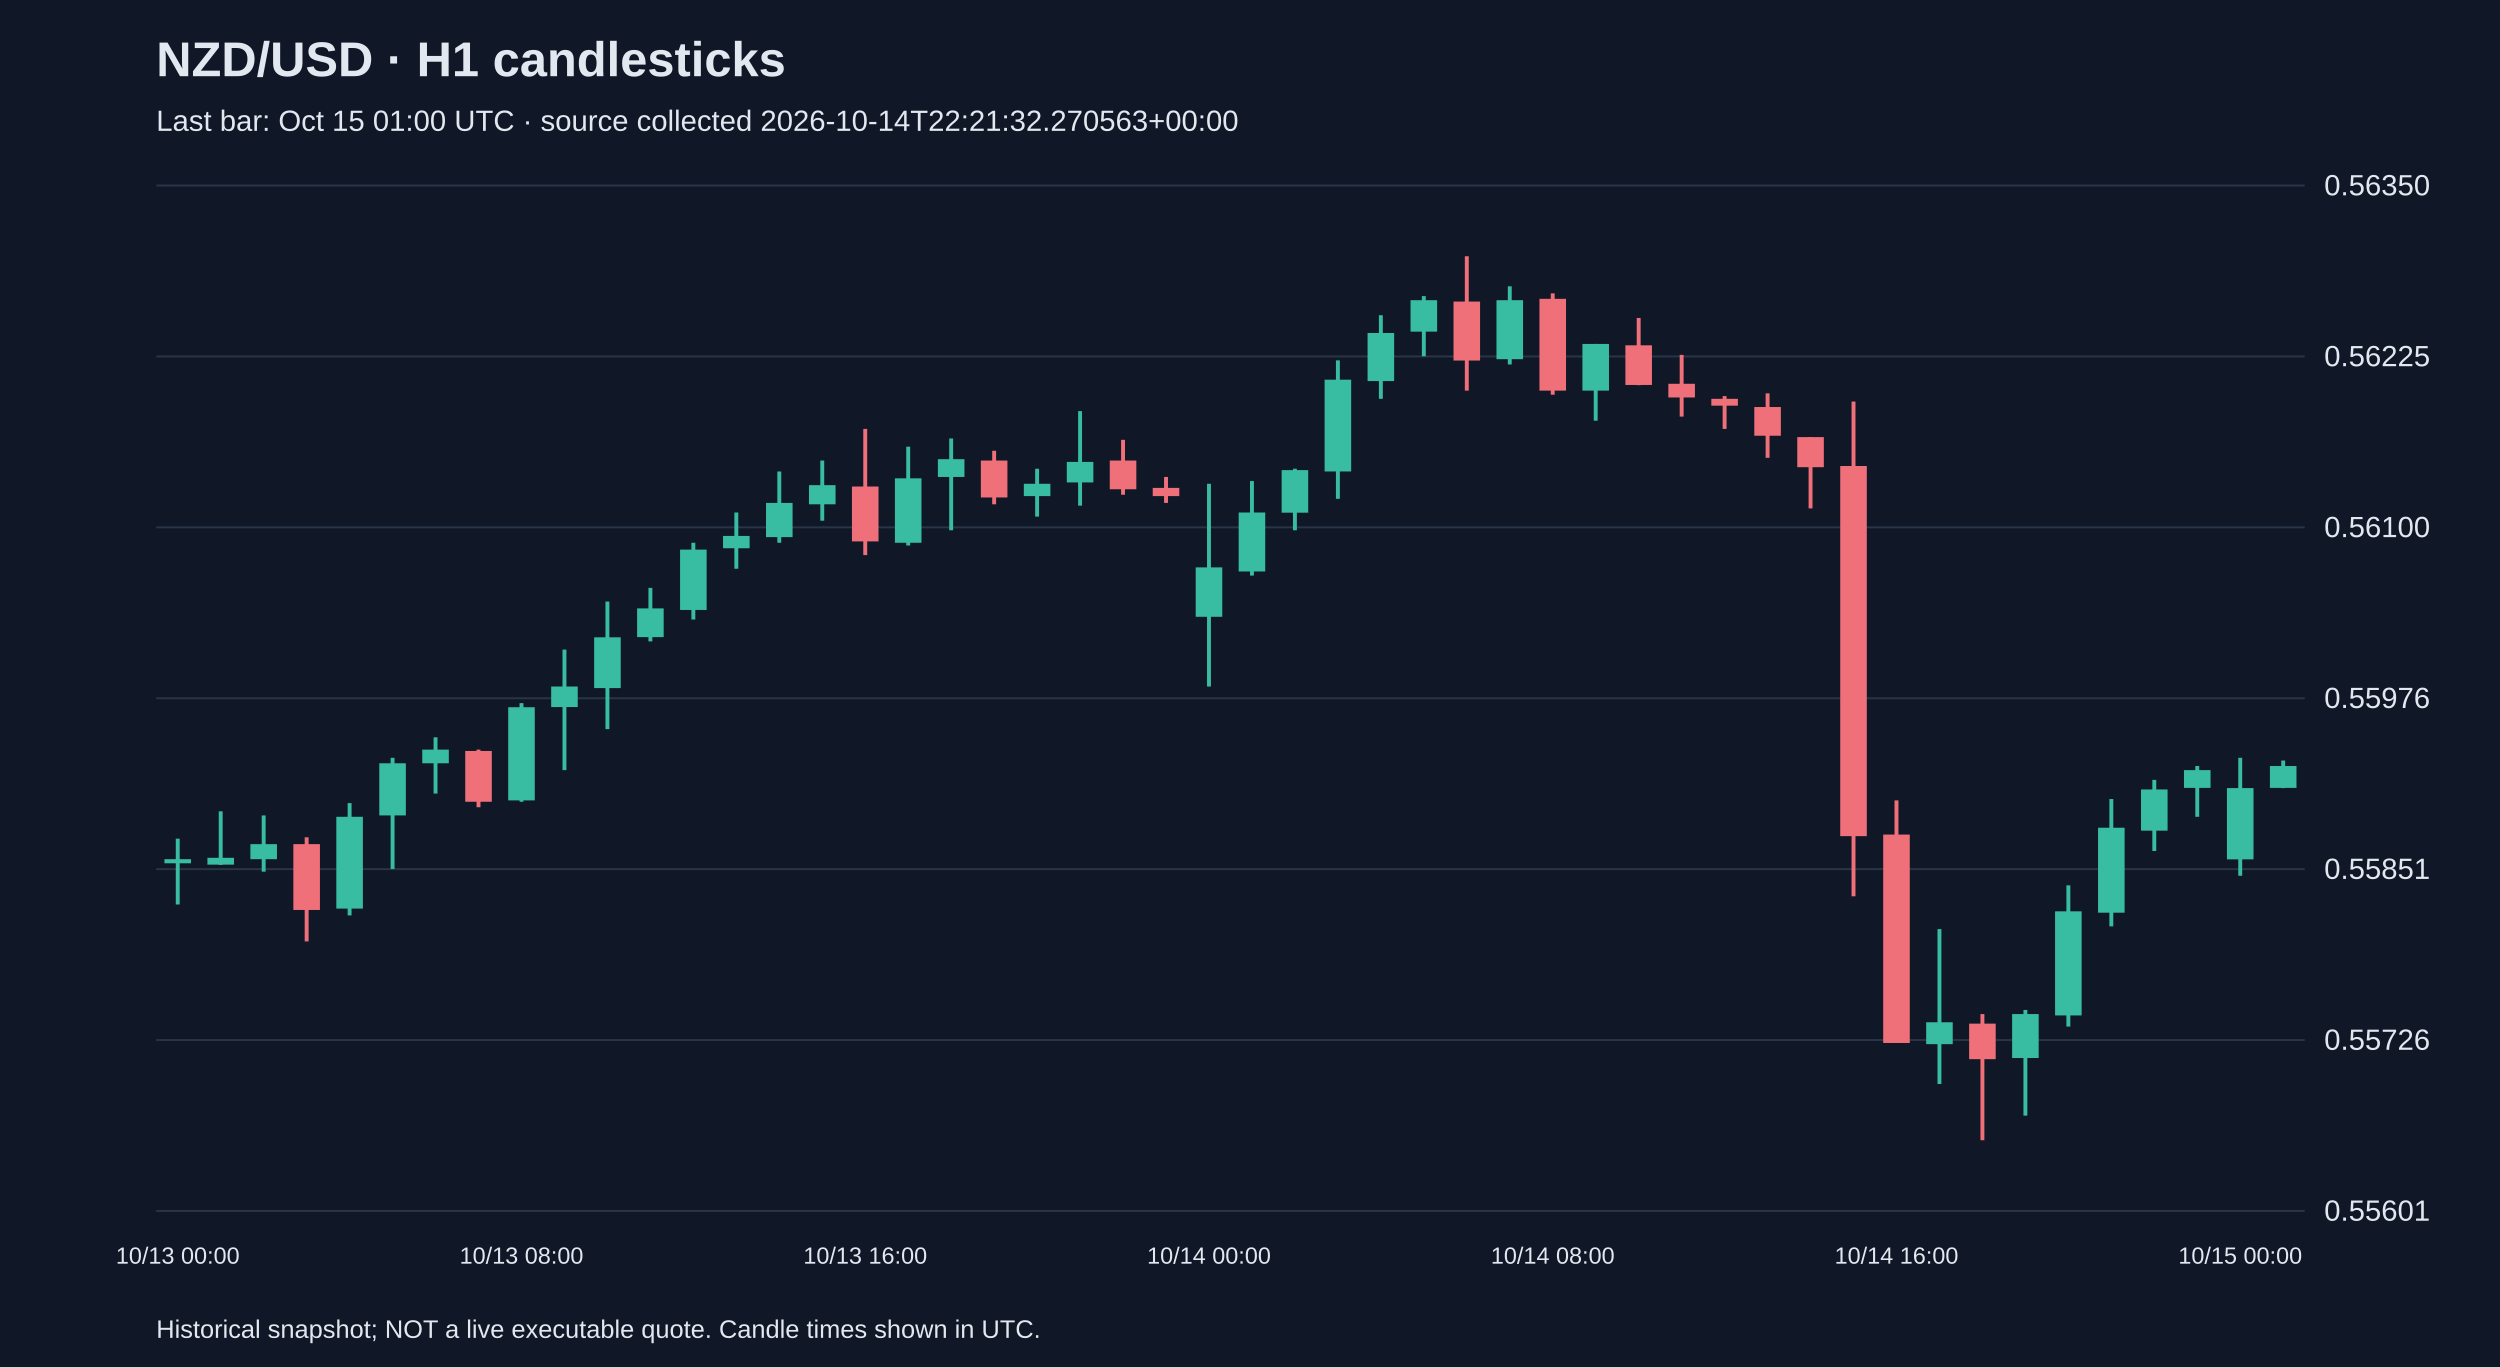
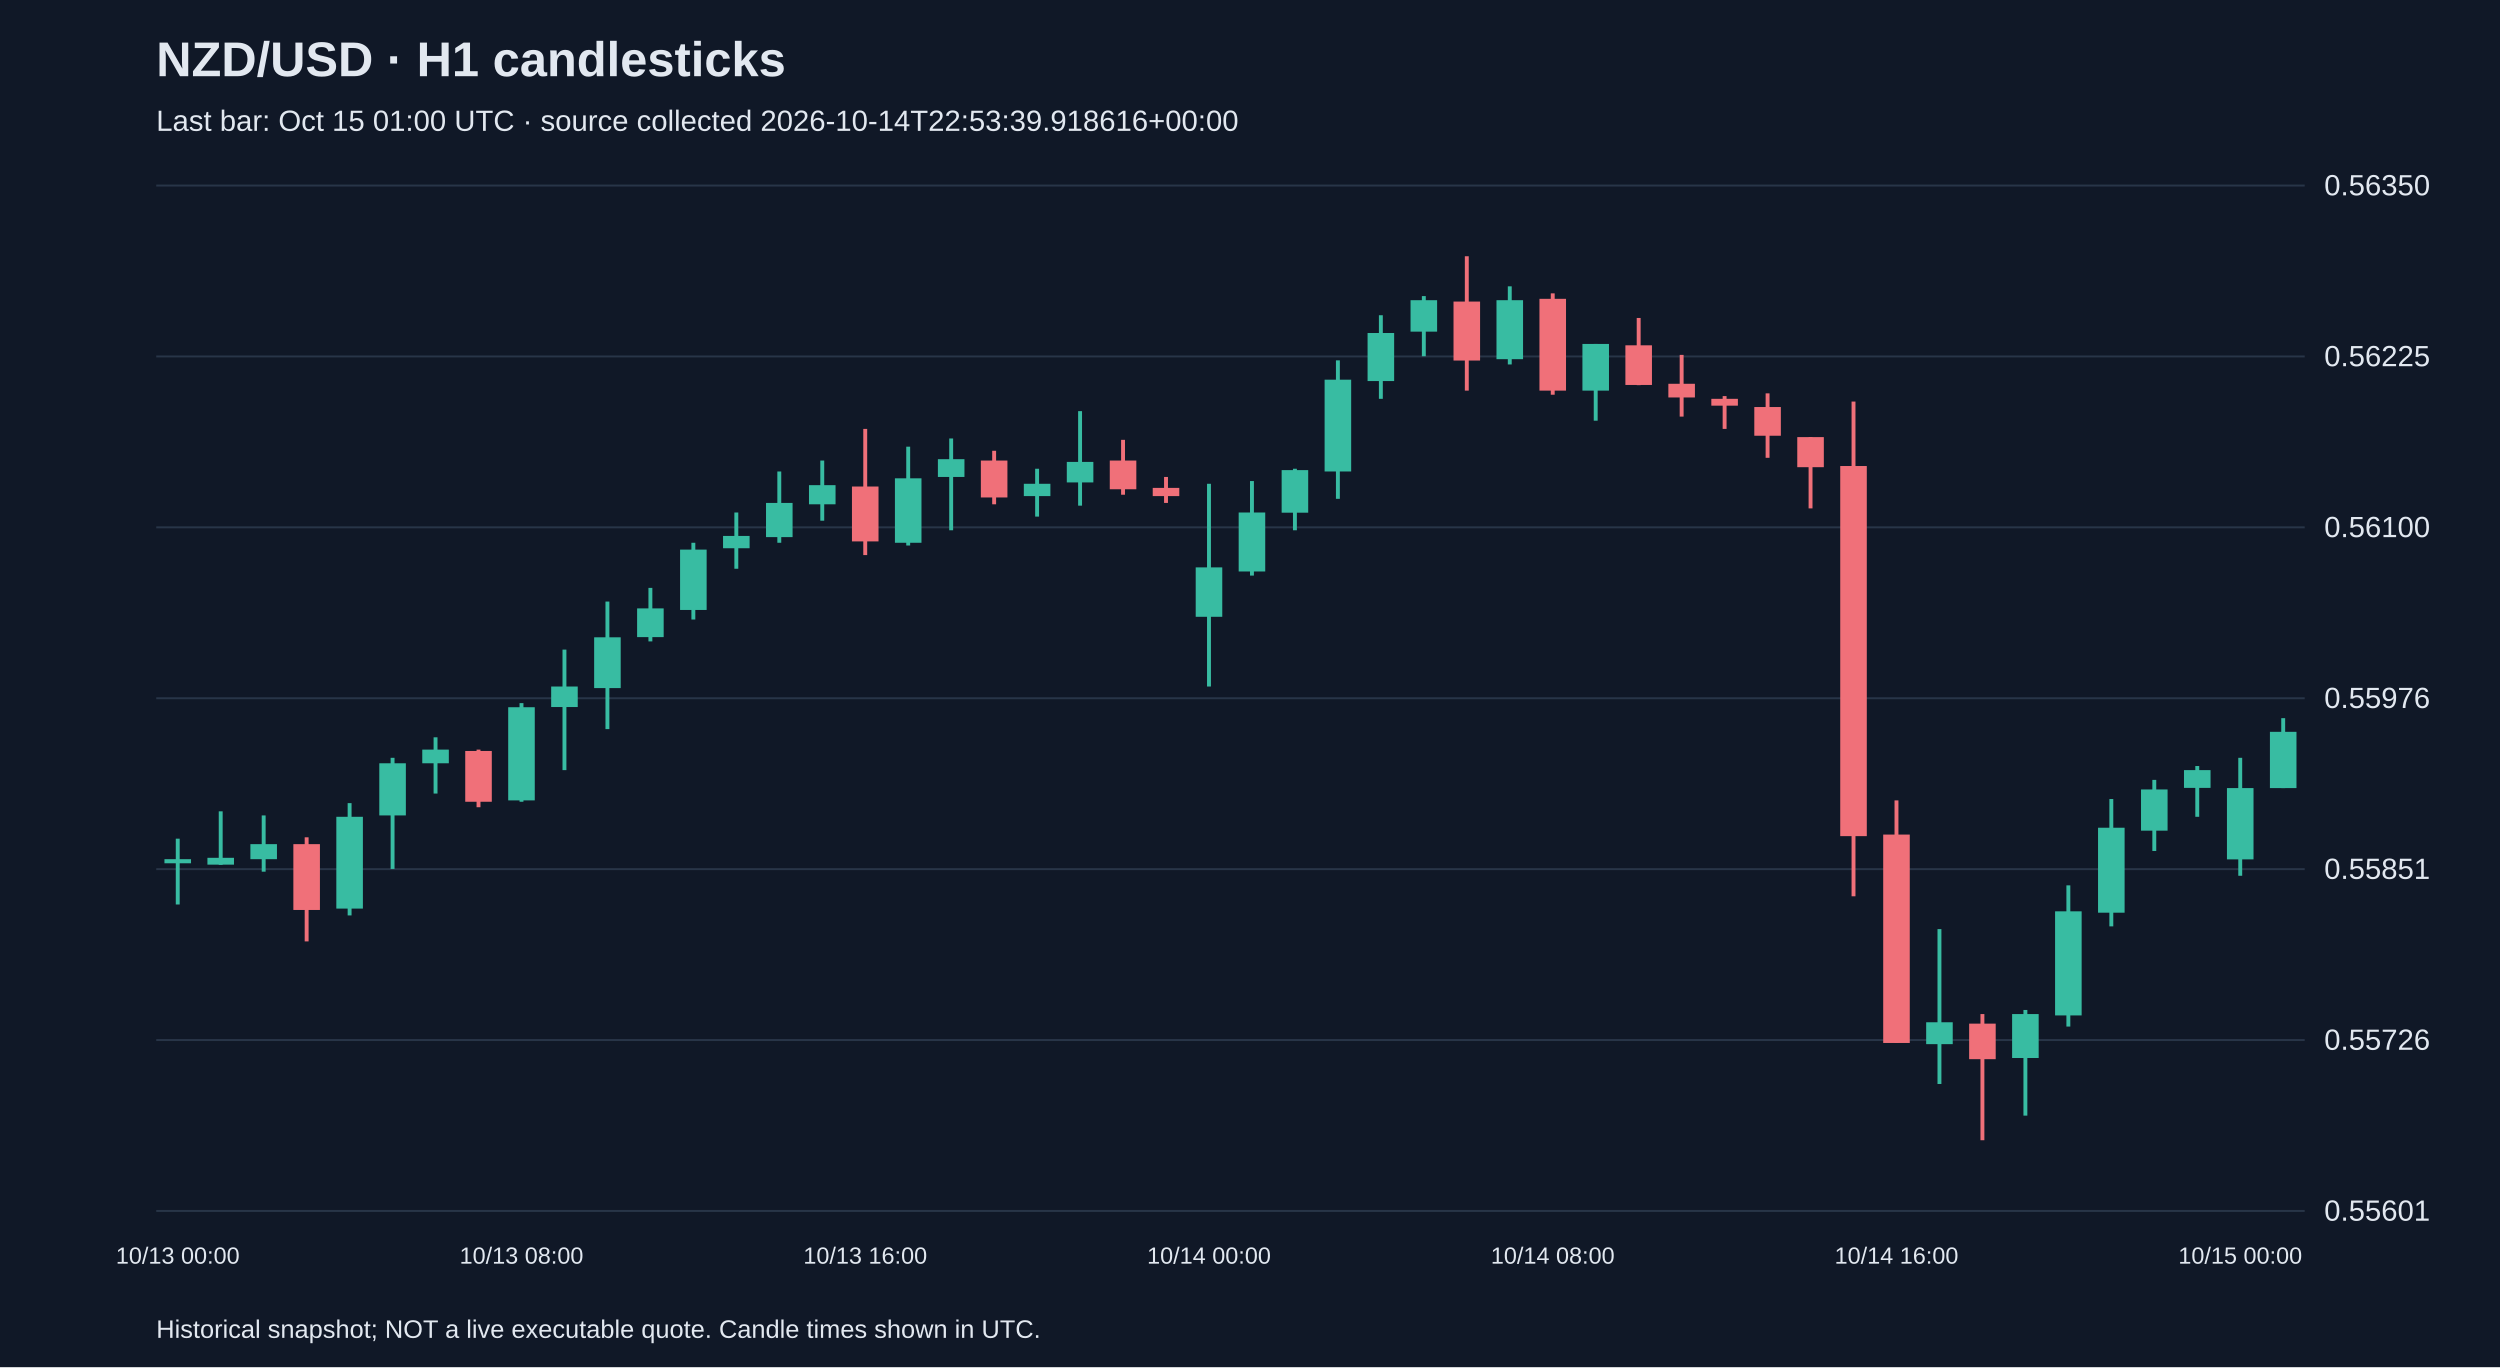
<svg xmlns="http://www.w3.org/2000/svg" viewBox="0 0 1280 700">
  <rect width="100%" height="100%" fill="#101827" />
  <style>text{font-family:Arial,sans-serif;fill:#e2e8f0}</style>
  <text x="80" y="39" font-size="25" font-weight="bold">NZD/USD · H1 candlesticks</text>
-   <text x="80" y="67" font-size="15" fill="#a6b1c5">Last bar: Oct 15 01:00 UTC · source collected 2026-10-14T22:21:32.270563+00:00</text>
+   <text x="80" y="67" font-size="15" fill="#a6b1c5">Last bar: Oct 15 01:00 UTC · source collected 2026-10-14T22:53:39.918616+00:00</text>
  <line x1="80" y1="620.0" x2="1180" y2="620.0" stroke="#283548" />
  <text x="1190" y="625.0" font-size="15">0.55601</text>
  <line x1="80" y1="532.5" x2="1180" y2="532.5" stroke="#283548" />
  <text x="1190" y="537.5" font-size="15">0.55726</text>
  <line x1="80" y1="445.0" x2="1180" y2="445.0" stroke="#283548" />
  <text x="1190" y="450.0" font-size="15">0.55851</text>
  <line x1="80" y1="357.5" x2="1180" y2="357.5" stroke="#283548" />
  <text x="1190" y="362.5" font-size="15">0.55976</text>
  <line x1="80" y1="270.0" x2="1180" y2="270.0" stroke="#283548" />
  <text x="1190" y="275.0" font-size="15">0.56100</text>
  <line x1="80" y1="182.5" x2="1180" y2="182.5" stroke="#283548" />
  <text x="1190" y="187.5" font-size="15">0.56225</text>
  <line x1="80" y1="95.0" x2="1180" y2="95.0" stroke="#283548" />
  <text x="1190" y="100.0" font-size="15">0.56350</text>
  <line x1="91.0" y1="429.4" x2="91.0" y2="463.1" stroke="#38bca2" stroke-width="2" />
  <rect x="84.2" y="439.9" width="13.6" height="2.1" fill="#38bca2" />
  <text x="91.0" y="647" text-anchor="middle" font-size="12">10/13 00:00</text>
  <line x1="113.0" y1="415.4" x2="113.0" y2="442.8" stroke="#38bca2" stroke-width="2" />
  <rect x="106.2" y="439.2" width="13.6" height="3.5" fill="#38bca2" />
  <line x1="135.0" y1="417.5" x2="135.0" y2="446.3" stroke="#38bca2" stroke-width="2" />
  <rect x="128.2" y="432.2" width="13.6" height="7.7" fill="#38bca2" />
  <line x1="157.0" y1="428.7" x2="157.0" y2="482.0" stroke="#f07079" stroke-width="2" />
  <rect x="150.2" y="432.2" width="13.6" height="33.7" fill="#f07079" />
  <line x1="179.0" y1="411.2" x2="179.0" y2="468.7" stroke="#38bca2" stroke-width="2" />
  <rect x="172.2" y="418.2" width="13.6" height="47.0" fill="#38bca2" />
  <line x1="201.0" y1="388.0" x2="201.0" y2="444.9" stroke="#38bca2" stroke-width="2" />
  <rect x="194.2" y="390.8" width="13.6" height="26.7" fill="#38bca2" />
  <line x1="223.0" y1="377.5" x2="223.0" y2="406.3" stroke="#38bca2" stroke-width="2" />
  <rect x="216.2" y="383.8" width="13.6" height="7.0" fill="#38bca2" />
  <line x1="245.0" y1="383.8" x2="245.0" y2="413.3" stroke="#f07079" stroke-width="2" />
  <rect x="238.2" y="384.5" width="13.6" height="26.0" fill="#f07079" />
  <line x1="267.0" y1="360.0" x2="267.0" y2="410.5" stroke="#38bca2" stroke-width="2" />
  <rect x="260.2" y="362.1" width="13.6" height="47.7" fill="#38bca2" />
  <text x="267.0" y="647" text-anchor="middle" font-size="12">10/13 08:00</text>
  <line x1="289.0" y1="332.6" x2="289.0" y2="394.3" stroke="#38bca2" stroke-width="2" />
  <rect x="282.2" y="351.5" width="13.6" height="10.5" fill="#38bca2" />
  <line x1="311.0" y1="308.0" x2="311.0" y2="373.3" stroke="#38bca2" stroke-width="2" />
  <rect x="304.2" y="326.3" width="13.6" height="26.0" fill="#38bca2" />
  <line x1="333.0" y1="301.0" x2="333.0" y2="328.4" stroke="#38bca2" stroke-width="2" />
  <rect x="326.2" y="311.5" width="13.6" height="14.7" fill="#38bca2" />
  <line x1="355.0" y1="277.9" x2="355.0" y2="317.2" stroke="#38bca2" stroke-width="2" />
  <rect x="348.2" y="281.4" width="13.6" height="30.9" fill="#38bca2" />
  <line x1="377.0" y1="262.4" x2="377.0" y2="291.2" stroke="#38bca2" stroke-width="2" />
  <rect x="370.2" y="274.4" width="13.6" height="6.3" fill="#38bca2" />
  <line x1="399.0" y1="241.4" x2="399.0" y2="277.9" stroke="#38bca2" stroke-width="2" />
  <rect x="392.2" y="257.5" width="13.6" height="17.5" fill="#38bca2" />
  <line x1="421.0" y1="235.8" x2="421.0" y2="266.6" stroke="#38bca2" stroke-width="2" />
  <rect x="414.2" y="248.4" width="13.6" height="9.8" fill="#38bca2" />
  <line x1="443.0" y1="219.6" x2="443.0" y2="284.2" stroke="#f07079" stroke-width="2" />
  <rect x="436.2" y="249.1" width="13.6" height="28.1" fill="#f07079" />
  <text x="443.0" y="647" text-anchor="middle" font-size="12">10/13 16:00</text>
  <line x1="465.0" y1="228.7" x2="465.0" y2="279.3" stroke="#38bca2" stroke-width="2" />
  <rect x="458.2" y="244.9" width="13.6" height="33.0" fill="#38bca2" />
  <line x1="487.0" y1="224.5" x2="487.0" y2="271.5" stroke="#38bca2" stroke-width="2" />
  <rect x="480.2" y="235.1" width="13.6" height="9.1" fill="#38bca2" />
  <line x1="509.0" y1="230.8" x2="509.0" y2="258.2" stroke="#f07079" stroke-width="2" />
  <rect x="502.2" y="235.8" width="13.6" height="18.9" fill="#f07079" />
  <line x1="531.0" y1="240.0" x2="531.0" y2="264.5" stroke="#38bca2" stroke-width="2" />
  <rect x="524.2" y="247.7" width="13.6" height="6.3" fill="#38bca2" />
  <line x1="553.0" y1="210.5" x2="553.0" y2="258.9" stroke="#38bca2" stroke-width="2" />
  <rect x="546.2" y="236.5" width="13.6" height="10.5" fill="#38bca2" />
  <line x1="575.0" y1="225.2" x2="575.0" y2="253.3" stroke="#f07079" stroke-width="2" />
  <rect x="568.2" y="235.8" width="13.6" height="14.7" fill="#f07079" />
  <line x1="597.0" y1="244.2" x2="597.0" y2="257.5" stroke="#f07079" stroke-width="2" />
  <rect x="590.2" y="249.8" width="13.6" height="4.2" fill="#f07079" />
  <line x1="619.0" y1="247.7" x2="619.0" y2="351.5" stroke="#38bca2" stroke-width="2" />
  <rect x="612.2" y="290.5" width="13.6" height="25.3" fill="#38bca2" />
  <text x="619.0" y="647" text-anchor="middle" font-size="12">10/14 00:00</text>
  <line x1="641.0" y1="246.3" x2="641.0" y2="294.7" stroke="#38bca2" stroke-width="2" />
  <rect x="634.2" y="262.4" width="13.6" height="30.2" fill="#38bca2" />
  <line x1="663.0" y1="240.0" x2="663.0" y2="271.5" stroke="#38bca2" stroke-width="2" />
  <rect x="656.2" y="240.7" width="13.6" height="21.8" fill="#38bca2" />
  <line x1="685.0" y1="184.5" x2="685.0" y2="255.4" stroke="#38bca2" stroke-width="2" />
  <rect x="678.2" y="194.4" width="13.6" height="47.0" fill="#38bca2" />
  <line x1="707.0" y1="161.4" x2="707.0" y2="204.2" stroke="#38bca2" stroke-width="2" />
  <rect x="700.2" y="170.5" width="13.6" height="24.6" fill="#38bca2" />
  <line x1="729.0" y1="151.6" x2="729.0" y2="182.4" stroke="#38bca2" stroke-width="2" />
  <rect x="722.2" y="153.7" width="13.6" height="16.1" fill="#38bca2" />
  <line x1="751.0" y1="131.2" x2="751.0" y2="200.0" stroke="#f07079" stroke-width="2" />
  <rect x="744.2" y="154.4" width="13.6" height="30.2" fill="#f07079" />
  <line x1="773.0" y1="146.6" x2="773.0" y2="186.6" stroke="#38bca2" stroke-width="2" />
  <rect x="766.2" y="153.7" width="13.6" height="30.2" fill="#38bca2" />
  <line x1="795.0" y1="150.2" x2="795.0" y2="202.1" stroke="#f07079" stroke-width="2" />
  <rect x="788.2" y="153.0" width="13.6" height="47.0" fill="#f07079" />
  <text x="795.0" y="647" text-anchor="middle" font-size="12">10/14 08:00</text>
  <line x1="817.0" y1="176.1" x2="817.0" y2="215.4" stroke="#38bca2" stroke-width="2" />
  <rect x="810.2" y="176.1" width="13.6" height="23.9" fill="#38bca2" />
  <line x1="839.0" y1="162.8" x2="839.0" y2="197.2" stroke="#f07079" stroke-width="2" />
  <rect x="832.2" y="176.8" width="13.6" height="20.3" fill="#f07079" />
  <line x1="861.0" y1="181.7" x2="861.0" y2="213.3" stroke="#f07079" stroke-width="2" />
  <rect x="854.2" y="196.5" width="13.6" height="7.0" fill="#f07079" />
  <line x1="883.0" y1="202.8" x2="883.0" y2="219.6" stroke="#f07079" stroke-width="2" />
  <rect x="876.2" y="204.2" width="13.6" height="3.5" fill="#f07079" />
  <line x1="905.0" y1="201.4" x2="905.0" y2="234.4" stroke="#f07079" stroke-width="2" />
  <rect x="898.2" y="208.4" width="13.6" height="14.7" fill="#f07079" />
  <line x1="927.0" y1="223.8" x2="927.0" y2="260.3" stroke="#f07079" stroke-width="2" />
  <rect x="920.2" y="223.8" width="13.6" height="15.4" fill="#f07079" />
  <line x1="949.0" y1="205.6" x2="949.0" y2="458.9" stroke="#f07079" stroke-width="2" />
  <rect x="942.2" y="238.6" width="13.6" height="189.5" fill="#f07079" />
  <line x1="971.0" y1="409.8" x2="971.0" y2="534.0" stroke="#f07079" stroke-width="2" />
  <rect x="964.2" y="427.3" width="13.6" height="106.7" fill="#f07079" />
  <text x="971.0" y="647" text-anchor="middle" font-size="12">10/14 16:00</text>
  <line x1="993.0" y1="475.7" x2="993.0" y2="555.0" stroke="#38bca2" stroke-width="2" />
  <rect x="986.2" y="523.4" width="13.6" height="11.2" fill="#38bca2" />
  <line x1="1015.0" y1="519.2" x2="1015.0" y2="583.8" stroke="#f07079" stroke-width="2" />
  <rect x="1008.2" y="524.1" width="13.6" height="18.2" fill="#f07079" />
  <line x1="1037.0" y1="517.1" x2="1037.0" y2="571.2" stroke="#38bca2" stroke-width="2" />
  <rect x="1030.2" y="519.2" width="13.6" height="22.5" fill="#38bca2" />
  <line x1="1059.0" y1="453.3" x2="1059.0" y2="525.6" stroke="#38bca2" stroke-width="2" />
  <rect x="1052.2" y="466.6" width="13.6" height="53.3" fill="#38bca2" />
  <line x1="1081.0" y1="409.1" x2="1081.0" y2="474.3" stroke="#38bca2" stroke-width="2" />
  <rect x="1074.2" y="423.8" width="13.6" height="43.5" fill="#38bca2" />
  <line x1="1103.0" y1="399.3" x2="1103.0" y2="435.7" stroke="#38bca2" stroke-width="2" />
  <rect x="1096.2" y="404.2" width="13.6" height="21.1" fill="#38bca2" />
  <line x1="1125.0" y1="392.2" x2="1125.0" y2="418.2" stroke="#38bca2" stroke-width="2" />
  <rect x="1118.2" y="394.3" width="13.6" height="9.1" fill="#38bca2" />
  <line x1="1147.0" y1="388.0" x2="1147.0" y2="448.4" stroke="#38bca2" stroke-width="2" />
  <rect x="1140.2" y="403.5" width="13.6" height="36.5" fill="#38bca2" />
  <text x="1147.0" y="647" text-anchor="middle" font-size="12">10/15 00:00</text>
-   <line x1="1169.0" y1="389.4" x2="1169.0" y2="403.5" stroke="#38bca2" stroke-width="2" />
-   <rect x="1162.2" y="392.2" width="13.6" height="11.2" fill="#38bca2" />
+   <line x1="1169.0" y1="367.7" x2="1169.0" y2="403.5" stroke="#38bca2" stroke-width="2" />
+   <rect x="1162.2" y="374.7" width="13.6" height="28.8" fill="#38bca2" />
  <text x="80" y="685" font-size="13">Historical snapshot; NOT a live executable quote. Candle times shown in UTC.</text>
</svg>
